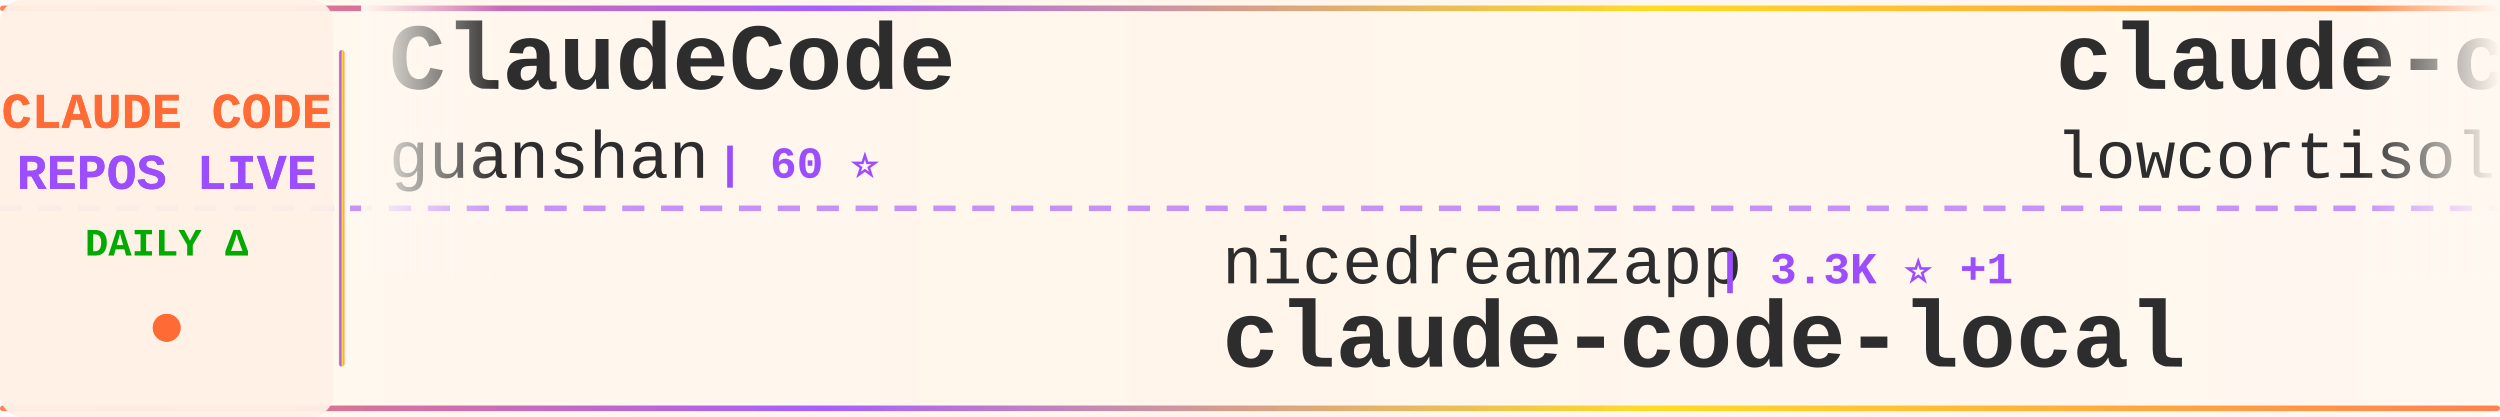
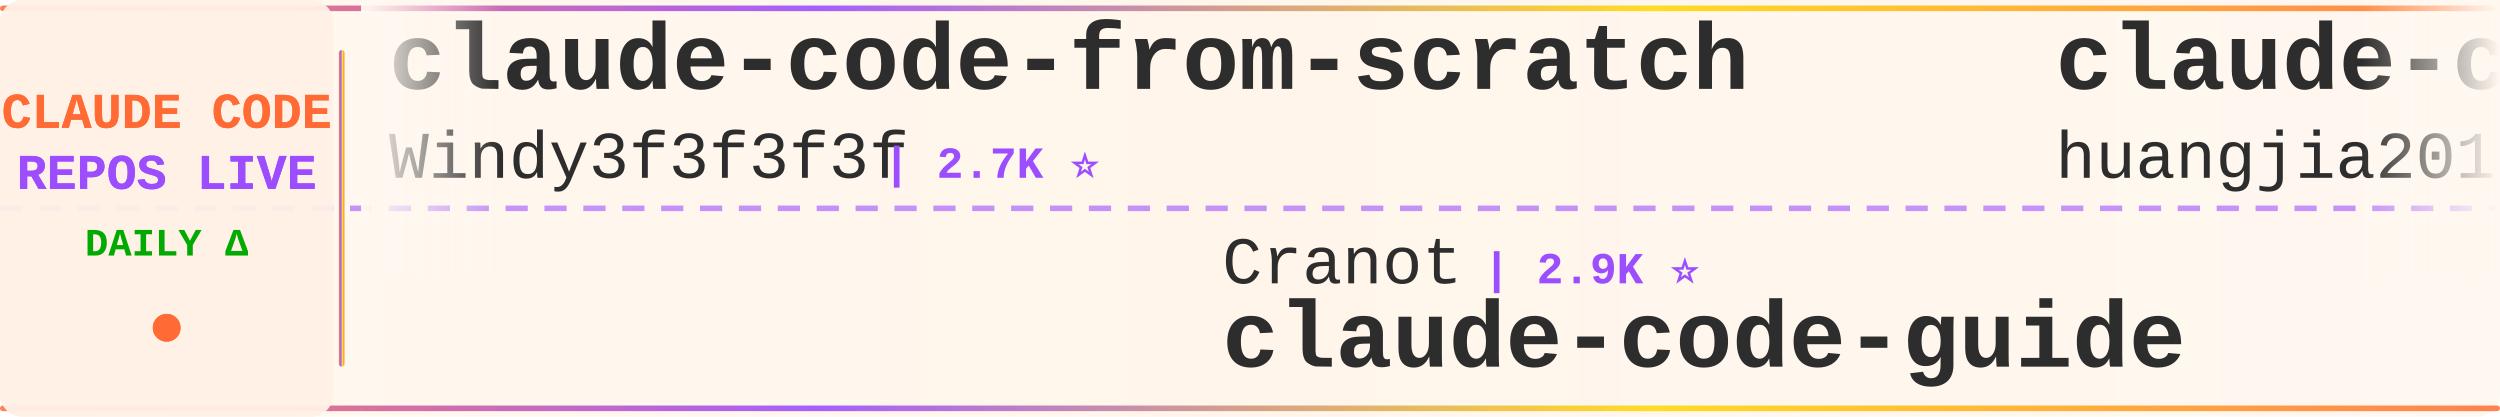
<svg xmlns="http://www.w3.org/2000/svg" width="900" height="150">
  <defs>
    <linearGradient id="tickerBg" x1="0%" y1="0%" x2="100%" y2="0%">
      <stop offset="0%" style="stop-color:#fff8f0;stop-opacity:0.98" />
      <stop offset="50%" style="stop-color:#fff5eb;stop-opacity:1" />
      <stop offset="100%" style="stop-color:#fff8f0;stop-opacity:0.98" />
    </linearGradient>
    <linearGradient id="borderGrad" x1="0%" y1="0%" x2="100%" y2="0%">
      <stop offset="0%" style="stop-color:#FF6B35;stop-opacity:0.85">
        <animate attributeName="stop-opacity" values="0.85;1;0.85" dur="2s" repeatCount="indefinite" />
      </stop>
      <stop offset="33%" style="stop-color:#9C4EFF;stop-opacity:0.9">
        <animate attributeName="stop-opacity" values="0.9;1;0.9" dur="2.2s" repeatCount="indefinite" />
      </stop>
      <stop offset="66%" style="stop-color:#FFD700;stop-opacity:0.85">
        <animate attributeName="stop-opacity" values="0.85;1;0.85" dur="1.8s" repeatCount="indefinite" />
      </stop>
      <stop offset="100%" style="stop-color:#FF6B35;stop-opacity:0.85">
        <animate attributeName="stop-opacity" values="0.85;1;0.85" dur="2s" repeatCount="indefinite" />
      </stop>
    </linearGradient>
    <filter id="textGlow">
      <feGaussianBlur stdDeviation="0.15" result="coloredBlur" />
      <feMerge>
        <feMergeNode in="coloredBlur" />
        <feMergeNode in="SourceGraphic" />
      </feMerge>
    </filter>
    <filter id="metricGlow">
      <feGaussianBlur stdDeviation="0.2" result="coloredBlur" />
      <feMerge>
        <feMergeNode in="coloredBlur" />
        <feMergeNode in="SourceGraphic" />
      </feMerge>
    </filter>
    <linearGradient id="leftFade" x1="0%" y1="0%" x2="100%" y2="0%">
      <stop offset="0%" style="stop-color:#fff8f0;stop-opacity:1" />
      <stop offset="100%" style="stop-color:#fff8f0;stop-opacity:0" />
    </linearGradient>
    <linearGradient id="rightFade" x1="0%" y1="0%" x2="100%" y2="0%">
      <stop offset="0%" style="stop-color:#fff8f0;stop-opacity:0" />
      <stop offset="100%" style="stop-color:#fff8f0;stop-opacity:1" />
    </linearGradient>
  </defs>
  <rect width="900" height="150" fill="url(#tickerBg)" rx="8" />
  <rect x="0" y="2" width="900" height="2" fill="url(#borderGrad)" rx="1" />
  <rect x="0" y="146" width="900" height="2" fill="url(#borderGrad)" rx="1" />
  <line x1="0" y1="75" x2="900" y2="75" stroke="#9C4EFF" stroke-width="2" stroke-dasharray="8 6" opacity="0.6" />
  <rect x="0" y="0" width="120" height="150" fill="#fff0e6" opacity="0.95" rx="8" />
  <text x="60" y="46" font-family="'Courier New', monospace" font-size="18" font-weight="bold" fill="#FF6B35" text-anchor="middle" filter="url(#textGlow)">
    CLAUDE CODE
  </text>
  <text x="60" y="68" font-family="'Courier New', monospace" font-size="18" font-weight="bold" fill="#9C4EFF" text-anchor="middle" filter="url(#textGlow)">
    REPOS LIVE
  </text>
  <text x="60" y="92" font-family="'Courier New', monospace" font-size="14" font-weight="bold" fill="#00aa00" text-anchor="middle">
    DAILY Δ
  </text>
  <circle cx="60" cy="118" r="5" fill="#FF6B35" filter="url(#metricGlow)">
    <animate attributeName="r" values="4;6;4" dur="1.5s" repeatCount="indefinite" />
    <animate attributeName="opacity" values="0.6;1;0.6" dur="1.5s" repeatCount="indefinite" />
  </circle>
  <rect x="122" y="18" width="2" height="114" fill="url(#borderGrad)" rx="1" />
  <clipPath id="tickerClip">
    <rect x="130" y="0" width="770" height="150" />
  </clipPath>
  <g clip-path="url(#tickerClip)">
    <g id="tickerItems">
      <animateTransform attributeName="transform" attributeType="XML" type="translate" from="0 0" to="-3000 0" dur="54s" repeatCount="indefinite" />
      <g transform="translate(0, 0)">
-         <text x="140" y="32" font-family="'Courier New', monospace" font-size="34" font-weight="bold" fill="#2d2d2d">ClaudeCode</text>
-         <text x="140" y="64" font-family="'Courier New', monospace" font-size="24" font-weight="normal" fill="#2d2d2d" opacity="1.0">guanshan</text>
-         <text x="258" y="64" font-family="'Courier New', monospace" font-size="16" font-weight="bold" fill="#9C4EFF"> | 60 ⭐</text>
+         <text x="140" y="32" font-family="'Courier New', monospace" font-size="34" font-weight="bold" fill="#2d2d2d">claude-code-from-scratch</text>
+         <text x="140" y="64" font-family="'Courier New', monospace" font-size="24" font-weight="normal" fill="#2d2d2d" opacity="1.0">Windy3f3f3f3f</text>
+         <text x="318" y="64" font-family="'Courier New', monospace" font-size="16" font-weight="bold" fill="#9C4EFF"> | 2.7K ⭐</text>
      </g>
      <g transform="translate(300, 0)">
-         <text x="140" y="102" font-family="'Courier New', monospace" font-size="24" font-weight="normal" fill="#2d2d2d" opacity="1.0">nicedreamzapp</text>
-         <text x="318" y="102" font-family="'Courier New', monospace" font-size="16" font-weight="bold" fill="#9C4EFF"> | 3.3K ⭐ +1</text>
-         <text x="140" y="132" font-family="'Courier New', monospace" font-size="34" font-weight="bold" fill="#2d2d2d">claude-code-local</text>
+         <text x="140" y="102" font-family="'Courier New', monospace" font-size="24" font-weight="normal" fill="#2d2d2d" opacity="1.0">Cranot</text>
+         <text x="234" y="102" font-family="'Courier New', monospace" font-size="16" font-weight="bold" fill="#9C4EFF"> | 2.9K ⭐</text>
+         <text x="140" y="132" font-family="'Courier New', monospace" font-size="34" font-weight="bold" fill="#2d2d2d">claude-code-guide</text>
      </g>
      <g transform="translate(600, 0)">
-         <text x="140" y="32" font-family="'Courier New', monospace" font-size="34" font-weight="bold" fill="#2d2d2d">claude-code</text>
-         <text x="140" y="64" font-family="'Courier New', monospace" font-size="24" font-weight="normal" fill="#2d2d2d" opacity="1.0">lowcortisolprogrammer</text>
-         <text x="414" y="64" font-family="'Courier New', monospace" font-size="16" font-weight="bold" fill="#9C4EFF"> | 171 ⭐</text>
+         <text x="140" y="32" font-family="'Courier New', monospace" font-size="34" font-weight="bold" fill="#2d2d2d">claude-code-engineering</text>
+         <text x="140" y="64" font-family="'Courier New', monospace" font-size="24" font-weight="normal" fill="#2d2d2d" opacity="1.0">huangjia2019</text>
+         <text x="306" y="64" font-family="'Courier New', monospace" font-size="16" font-weight="bold" fill="#9C4EFF"> | 1.1K ⭐</text>
      </g>
      <g transform="translate(900, 0)">
        <text x="140" y="102" font-family="'Courier New', monospace" font-size="24" font-weight="normal" fill="#2d2d2d" opacity="1.0">1rgs</text>
-         <text x="210" y="102" font-family="'Courier New', monospace" font-size="16" font-weight="bold" fill="#9C4EFF"> | 3.8K ⭐</text>
+         <text x="210" y="102" font-family="'Courier New', monospace" font-size="16" font-weight="bold" fill="#9C4EFF"> | 3.8K ⭐ -1</text>
        <text x="140" y="132" font-family="'Courier New', monospace" font-size="34" font-weight="bold" fill="#2d2d2d">claude-code-proxy</text>
      </g>
      <g transform="translate(1200, 0)">
-         <text x="140" y="32" font-family="'Courier New', monospace" font-size="34" font-weight="bold" fill="#2d2d2d">claude-code-security-rev...</text>
+         <text x="140" y="32" font-family="'Courier New', monospace" font-size="34" font-weight="bold" fill="#2d2d2d">claude-code-base-action</text>
        <text x="140" y="64" font-family="'Courier New', monospace" font-size="24" font-weight="normal" fill="#2d2d2d" opacity="1.0">anthropics</text>
-         <text x="282" y="64" font-family="'Courier New', monospace" font-size="16" font-weight="bold" fill="#9C4EFF"> | 6.3K ⭐ +1</text>
+         <text x="282" y="64" font-family="'Courier New', monospace" font-size="16" font-weight="bold" fill="#9C4EFF"> | 995 ⭐</text>
      </g>
      <g transform="translate(1500, 0)">
-         <text x="140" y="102" font-family="'Courier New', monospace" font-size="24" font-weight="normal" fill="#2d2d2d" opacity="1.0">lorryjovens-hub</text>
-         <text x="342" y="102" font-family="'Courier New', monospace" font-size="16" font-weight="bold" fill="#9C4EFF"> | 1.7K ⭐</text>
-         <text x="140" y="132" font-family="'Courier New', monospace" font-size="34" font-weight="bold" fill="#2d2d2d">claude-code-rust</text>
+         <text x="140" y="102" font-family="'Courier New', monospace" font-size="24" font-weight="normal" fill="#2d2d2d" opacity="1.0">repowise-dev</text>
+         <text x="306" y="102" font-family="'Courier New', monospace" font-size="16" font-weight="bold" fill="#9C4EFF"> | 1.2K ⭐</text>
+         <text x="140" y="132" font-family="'Courier New', monospace" font-size="34" font-weight="bold" fill="#2d2d2d">claude-code-prompts</text>
      </g>
      <g transform="translate(1800, 0)">
-         <text x="140" y="32" font-family="'Courier New', monospace" font-size="34" font-weight="bold" fill="#2d2d2d">Claude-Code</text>
-         <text x="140" y="64" font-family="'Courier New', monospace" font-size="24" font-weight="normal" fill="#2d2d2d" opacity="1.0">OrcaWhisper</text>
-         <text x="294" y="64" font-family="'Courier New', monospace" font-size="16" font-weight="bold" fill="#9C4EFF"> | 102 ⭐</text>
+         <text x="140" y="32" font-family="'Courier New', monospace" font-size="34" font-weight="bold" fill="#2d2d2d">collection-claude-code-s...</text>
+         <text x="140" y="64" font-family="'Courier New', monospace" font-size="24" font-weight="normal" fill="#2d2d2d" opacity="1.0">chauncygu</text>
+         <text x="270" y="64" font-family="'Courier New', monospace" font-size="16" font-weight="bold" fill="#9C4EFF"> | 2.8K ⭐</text>
      </g>
      <g transform="translate(2100, 0)">
-         <text x="140" y="102" font-family="'Courier New', monospace" font-size="24" font-weight="normal" fill="#2d2d2d" opacity="1.0">chauncygu</text>
-         <text x="270" y="102" font-family="'Courier New', monospace" font-size="16" font-weight="bold" fill="#9C4EFF"> | 2.8K ⭐</text>
-         <text x="140" y="132" font-family="'Courier New', monospace" font-size="34" font-weight="bold" fill="#2d2d2d">collection-claude-code-s...</text>
+         <text x="140" y="102" font-family="'Courier New', monospace" font-size="24" font-weight="normal" fill="#2d2d2d" opacity="1.0">anthropics</text>
+         <text x="282" y="102" font-family="'Courier New', monospace" font-size="16" font-weight="bold" fill="#9C4EFF"> | 179.2K ⭐ +33</text>
+         <text x="140" y="132" font-family="'Courier New', monospace" font-size="34" font-weight="bold" fill="#2d2d2d">skills</text>
      </g>
      <g transform="translate(2400, 0)">
-         <text x="140" y="32" font-family="'Courier New', monospace" font-size="34" font-weight="bold" fill="#2d2d2d">claude-code-tips</text>
-         <text x="140" y="64" font-family="'Courier New', monospace" font-size="24" font-weight="normal" fill="#2d2d2d" opacity="1.0">ykdojo</text>
-         <text x="234" y="64" font-family="'Courier New', monospace" font-size="16" font-weight="bold" fill="#9C4EFF"> | 10.2K ⭐ -1</text>
+         <text x="140" y="32" font-family="'Courier New', monospace" font-size="34" font-weight="bold" fill="#2d2d2d">claude-code-system-promp...</text>
+         <text x="140" y="64" font-family="'Courier New', monospace" font-size="24" font-weight="normal" fill="#2d2d2d" opacity="1.0">Piebald-AI</text>
+         <text x="282" y="64" font-family="'Courier New', monospace" font-size="16" font-weight="bold" fill="#9C4EFF"> | 12.8K ⭐ +1</text>
      </g>
      <g transform="translate(2700, 0)">
-         <text x="140" y="102" font-family="'Courier New', monospace" font-size="24" font-weight="normal" fill="#2d2d2d" opacity="1.0">OneRedOak</text>
-         <text x="270" y="102" font-family="'Courier New', monospace" font-size="16" font-weight="bold" fill="#9C4EFF"> | 3.9K ⭐ -1</text>
-         <text x="140" y="132" font-family="'Courier New', monospace" font-size="34" font-weight="bold" fill="#2d2d2d">claude-code-workflows</text>
+         <text x="140" y="102" font-family="'Courier New', monospace" font-size="24" font-weight="normal" fill="#2d2d2d" opacity="1.0">VineeTagarwaL-code</text>
+         <text x="378" y="102" font-family="'Courier New', monospace" font-size="16" font-weight="bold" fill="#9C4EFF"> | 272 ⭐</text>
+         <text x="140" y="132" font-family="'Courier New', monospace" font-size="34" font-weight="bold" fill="#2d2d2d">claude-code</text>
      </g>
      <g transform="translate(3000, 0)">
-         <text x="140" y="32" font-family="'Courier New', monospace" font-size="34" font-weight="bold" fill="#2d2d2d">ClaudeCode</text>
-         <text x="140" y="64" font-family="'Courier New', monospace" font-size="24" font-weight="normal" fill="#2d2d2d" opacity="1.0">guanshan</text>
-         <text x="258" y="64" font-family="'Courier New', monospace" font-size="16" font-weight="bold" fill="#9C4EFF"> | 60 ⭐</text>
+         <text x="140" y="32" font-family="'Courier New', monospace" font-size="34" font-weight="bold" fill="#2d2d2d">claude-code-from-scratch</text>
+         <text x="140" y="64" font-family="'Courier New', monospace" font-size="24" font-weight="normal" fill="#2d2d2d" opacity="1.0">Windy3f3f3f3f</text>
+         <text x="318" y="64" font-family="'Courier New', monospace" font-size="16" font-weight="bold" fill="#9C4EFF"> | 2.7K ⭐</text>
      </g>
      <g transform="translate(3300, 0)">
-         <text x="140" y="102" font-family="'Courier New', monospace" font-size="24" font-weight="normal" fill="#2d2d2d" opacity="1.0">nicedreamzapp</text>
-         <text x="318" y="102" font-family="'Courier New', monospace" font-size="16" font-weight="bold" fill="#9C4EFF"> | 3.3K ⭐ +1</text>
-         <text x="140" y="132" font-family="'Courier New', monospace" font-size="34" font-weight="bold" fill="#2d2d2d">claude-code-local</text>
+         <text x="140" y="102" font-family="'Courier New', monospace" font-size="24" font-weight="normal" fill="#2d2d2d" opacity="1.0">Cranot</text>
+         <text x="234" y="102" font-family="'Courier New', monospace" font-size="16" font-weight="bold" fill="#9C4EFF"> | 2.9K ⭐</text>
+         <text x="140" y="132" font-family="'Courier New', monospace" font-size="34" font-weight="bold" fill="#2d2d2d">claude-code-guide</text>
      </g>
      <g transform="translate(3600, 0)">
-         <text x="140" y="32" font-family="'Courier New', monospace" font-size="34" font-weight="bold" fill="#2d2d2d">claude-code</text>
-         <text x="140" y="64" font-family="'Courier New', monospace" font-size="24" font-weight="normal" fill="#2d2d2d" opacity="1.0">lowcortisolprogrammer</text>
-         <text x="414" y="64" font-family="'Courier New', monospace" font-size="16" font-weight="bold" fill="#9C4EFF"> | 171 ⭐</text>
+         <text x="140" y="32" font-family="'Courier New', monospace" font-size="34" font-weight="bold" fill="#2d2d2d">claude-code-engineering</text>
+         <text x="140" y="64" font-family="'Courier New', monospace" font-size="24" font-weight="normal" fill="#2d2d2d" opacity="1.0">huangjia2019</text>
+         <text x="306" y="64" font-family="'Courier New', monospace" font-size="16" font-weight="bold" fill="#9C4EFF"> | 1.1K ⭐</text>
      </g>
      <g transform="translate(3900, 0)">
        <text x="140" y="102" font-family="'Courier New', monospace" font-size="24" font-weight="normal" fill="#2d2d2d" opacity="1.0">1rgs</text>
-         <text x="210" y="102" font-family="'Courier New', monospace" font-size="16" font-weight="bold" fill="#9C4EFF"> | 3.8K ⭐</text>
+         <text x="210" y="102" font-family="'Courier New', monospace" font-size="16" font-weight="bold" fill="#9C4EFF"> | 3.8K ⭐ -1</text>
        <text x="140" y="132" font-family="'Courier New', monospace" font-size="34" font-weight="bold" fill="#2d2d2d">claude-code-proxy</text>
      </g>
    </g>
  </g>
  <rect x="130" y="0" width="50" height="100" fill="url(#leftFade)" />
  <rect x="850" y="0" width="50" height="100" fill="url(#rightFade)" />
</svg>
